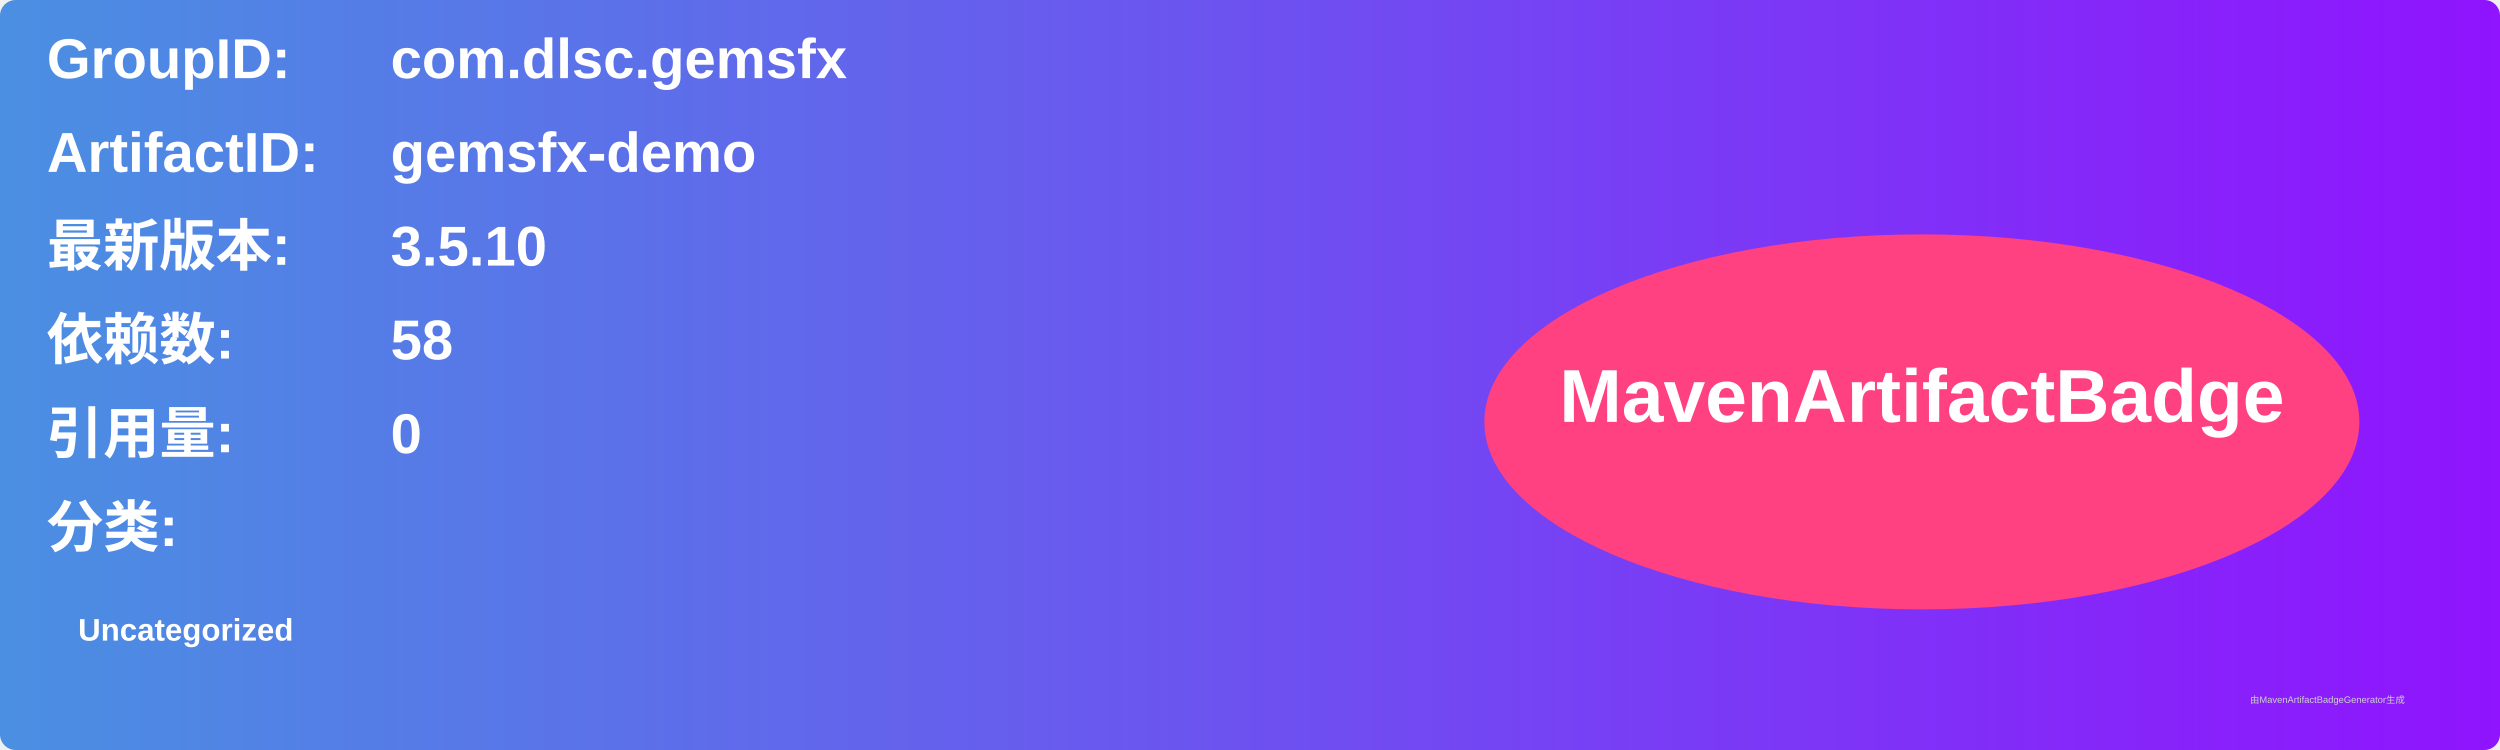
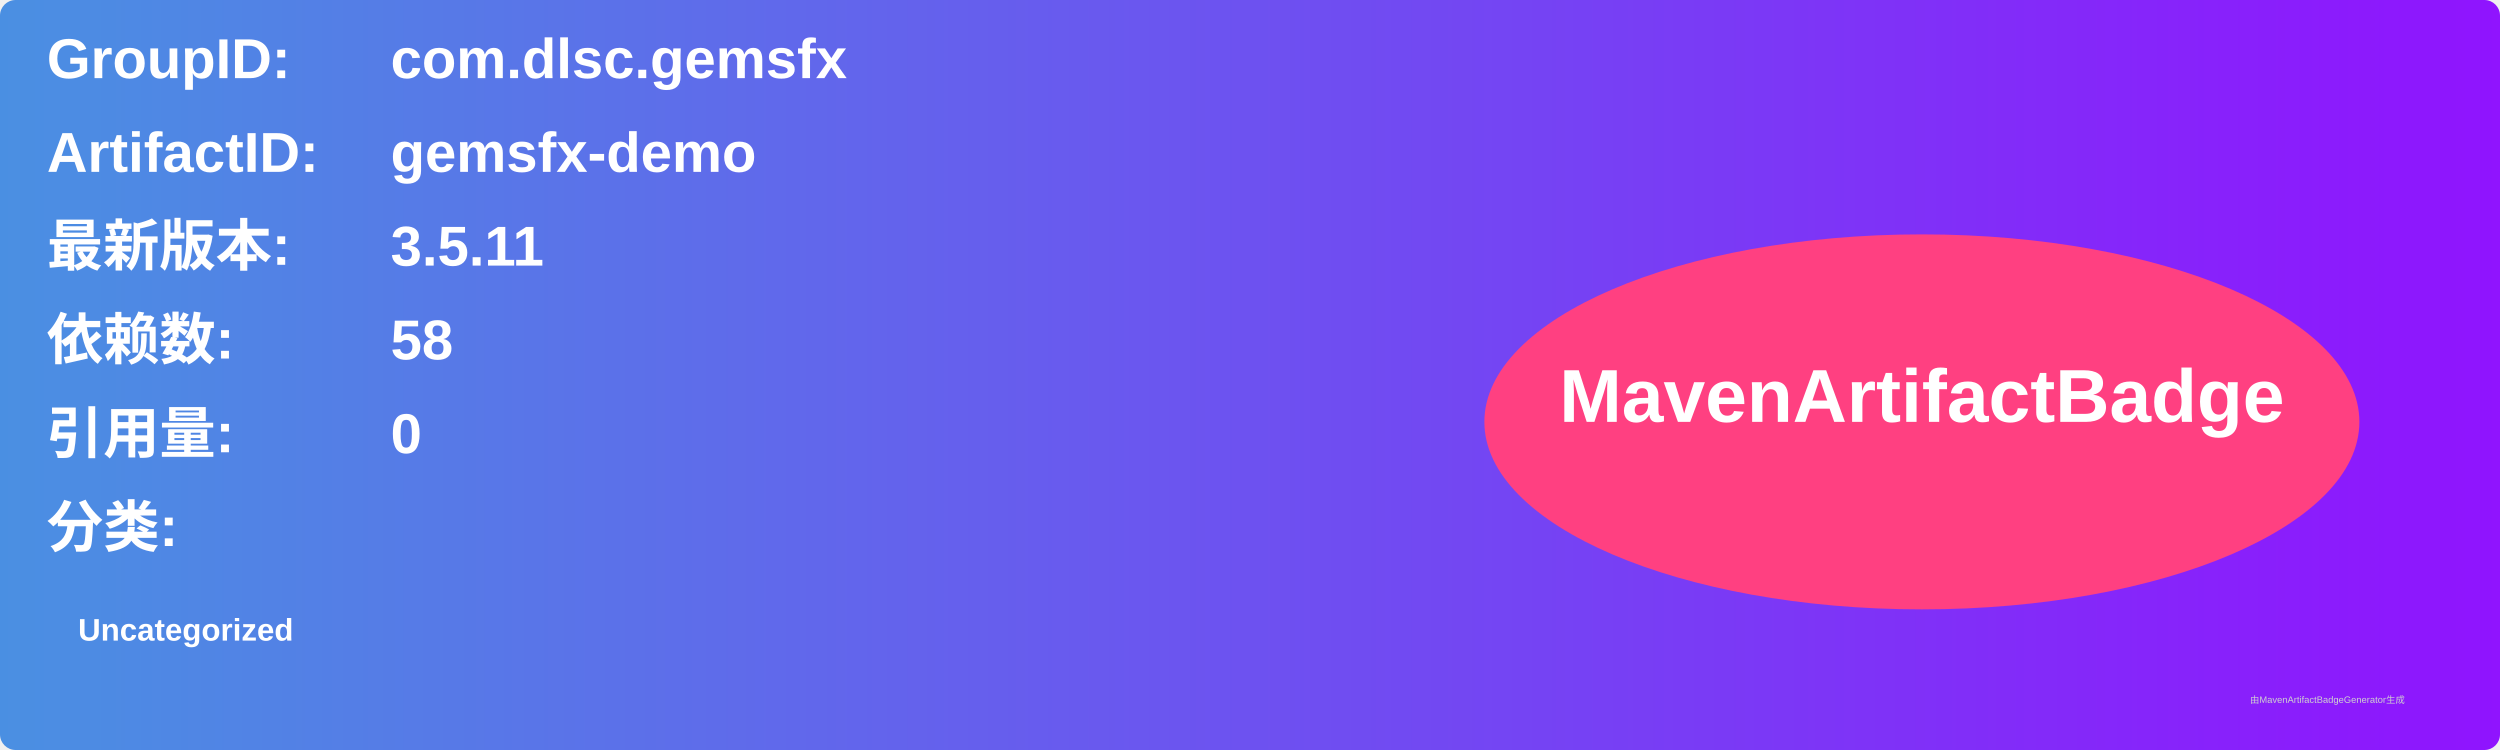
<svg xmlns="http://www.w3.org/2000/svg" width="800" height="240" viewBox="0 0 800 240">
  <linearGradient id="grad" x1="0%" y1="0%" x2="100%" y2="0%">
    <stop offset="0%" stop-color="#4a90e2" />
    <stop offset="100%" stop-color="#9013fe" />
  </linearGradient>
  <rect width="100%" height="100%" rx="5" ry="5" fill="url(#grad)" />
  <g transform="translate(15, 15)">
    <text x="0" y="10" font-family="Arial" font-size="18" fill="white" font-weight="bold" width="260">GroupID:</text>
    <text x="110" y="10" font-family="Arial" font-size="18" fill="white" font-weight="bold" width="460">com.dlsc.gemsfx</text>
    <text x="0" y="40" font-family="Arial" font-size="18" fill="white" font-weight="bold" width="260">ArtifactID:</text>
    <text x="110" y="40" font-family="Arial" font-size="18" fill="white" font-weight="bold" width="460">gemsfx-demo</text>
    <text x="0" y="70" font-family="Arial" font-size="18" fill="white" font-weight="bold">最新版本:</text>
    <text x="110" y="70" font-family="Arial" font-size="18" fill="white" font-weight="bold">
-       <tspan font-weight="bold">3.5.10</tspan>
+       <tspan font-weight="bold">3.5.11</tspan>
    </text>
    <text x="0" y="100" font-family="Arial" font-size="18" fill="white" font-weight="bold">依赖数: </text>
    <text x="110" y="100" font-family="Arial" font-size="18" fill="white">
      <tspan font-weight="bold">58</tspan>
    </text>
    <text x="0" y="130" font-family="Arial" font-size="18" fill="white" font-weight="bold">引用量: </text>
    <text x="110" y="130" font-family="Arial" font-size="18" fill="white">
      <tspan font-weight="bold">0</tspan>
    </text>
    <text x="0" y="160" font-family="Arial" font-size="18" fill="white" font-weight="bold">分类:</text>
    <text x="10" y="190" font-family="Arial" font-size="10" fill="white">
      <tspan font-weight="bold">Uncategorized</tspan>
    </text>
    <ellipse cx="600" cy="120" rx="140" ry="60" fill="#ff4081" />
    <text x="600" y="120" text-anchor="middle" font-family="Arial" font-size="24" fill="white" font-weight="bold">MavenArtifactBadge</text>
  </g>
  <text x="720" y="225" font-family="Arial" font-size="3" fill="#d0d0d0">由MavenArtifactBadgeGenerator生成</text>
</svg>
